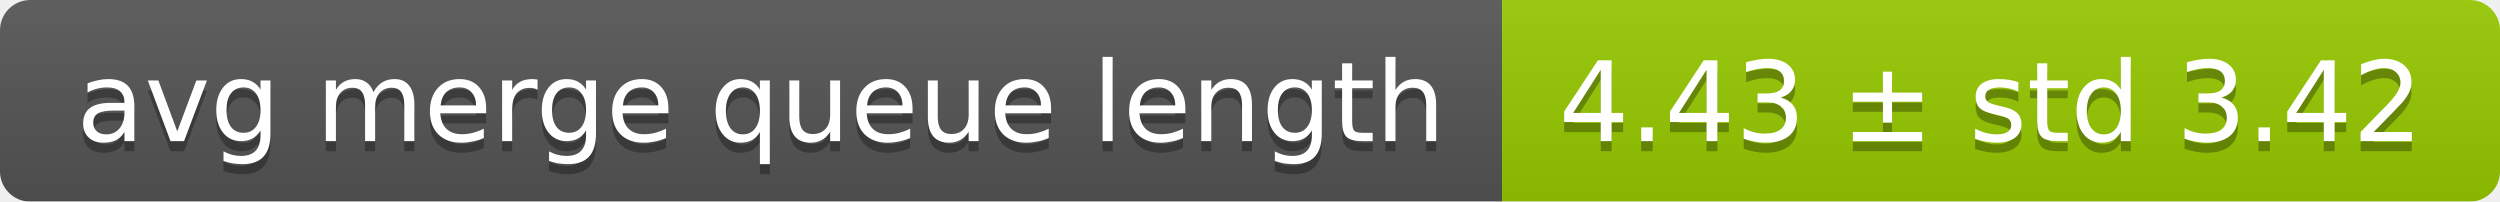
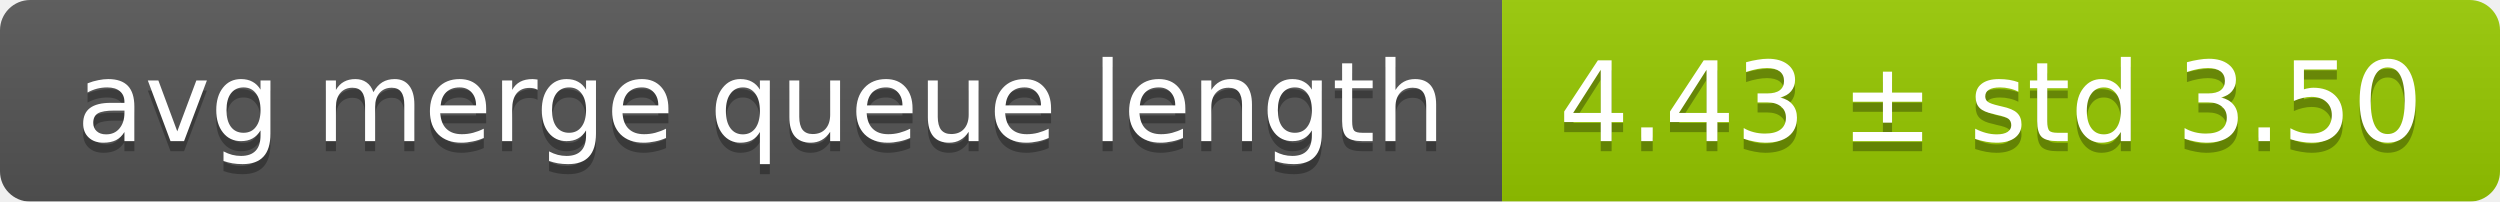
<svg xmlns="http://www.w3.org/2000/svg" width="248" height="20">
  <linearGradient id="smooth" x2="0" y2="100%">
    <stop offset="0" stop-color="#bbb" stop-opacity=".1" />
    <stop offset="1" stop-opacity=".1" />
  </linearGradient>
  <mask id="round">
    <rect width="248" height="20" rx="3" fill="#fff" />
  </mask>
  <g mask="url(#round)">
    <rect width="149" height="20" fill="#555" />
    <rect x="149" width="99" height="20" fill="#97ca00" />
    <rect width="248" height="20" fill="url(#smooth)" />
  </g>
  <g fill="#fff" text-anchor="middle" font-family="DejaVu Sans,Verdana,Geneva,sans-serif" font-size="11">
    <text x="75.5" y="15" fill="#010101" fill-opacity=".3">avg merge queue length</text>
    <text x="75.5" y="14">avg merge queue length</text>
-     <text x="197.5" y="15" fill="#010101" fill-opacity=".3">4.43 ± std 3.42</text>
-     <text x="197.5" y="14">4.43 ± std 3.42</text>
+     <text x="197.5" y="15" fill="#010101" fill-opacity=".3">4.43 ± std 3.50</text>
+     <text x="197.5" y="14">4.43 ± std 3.50</text>
  </g>
</svg>
